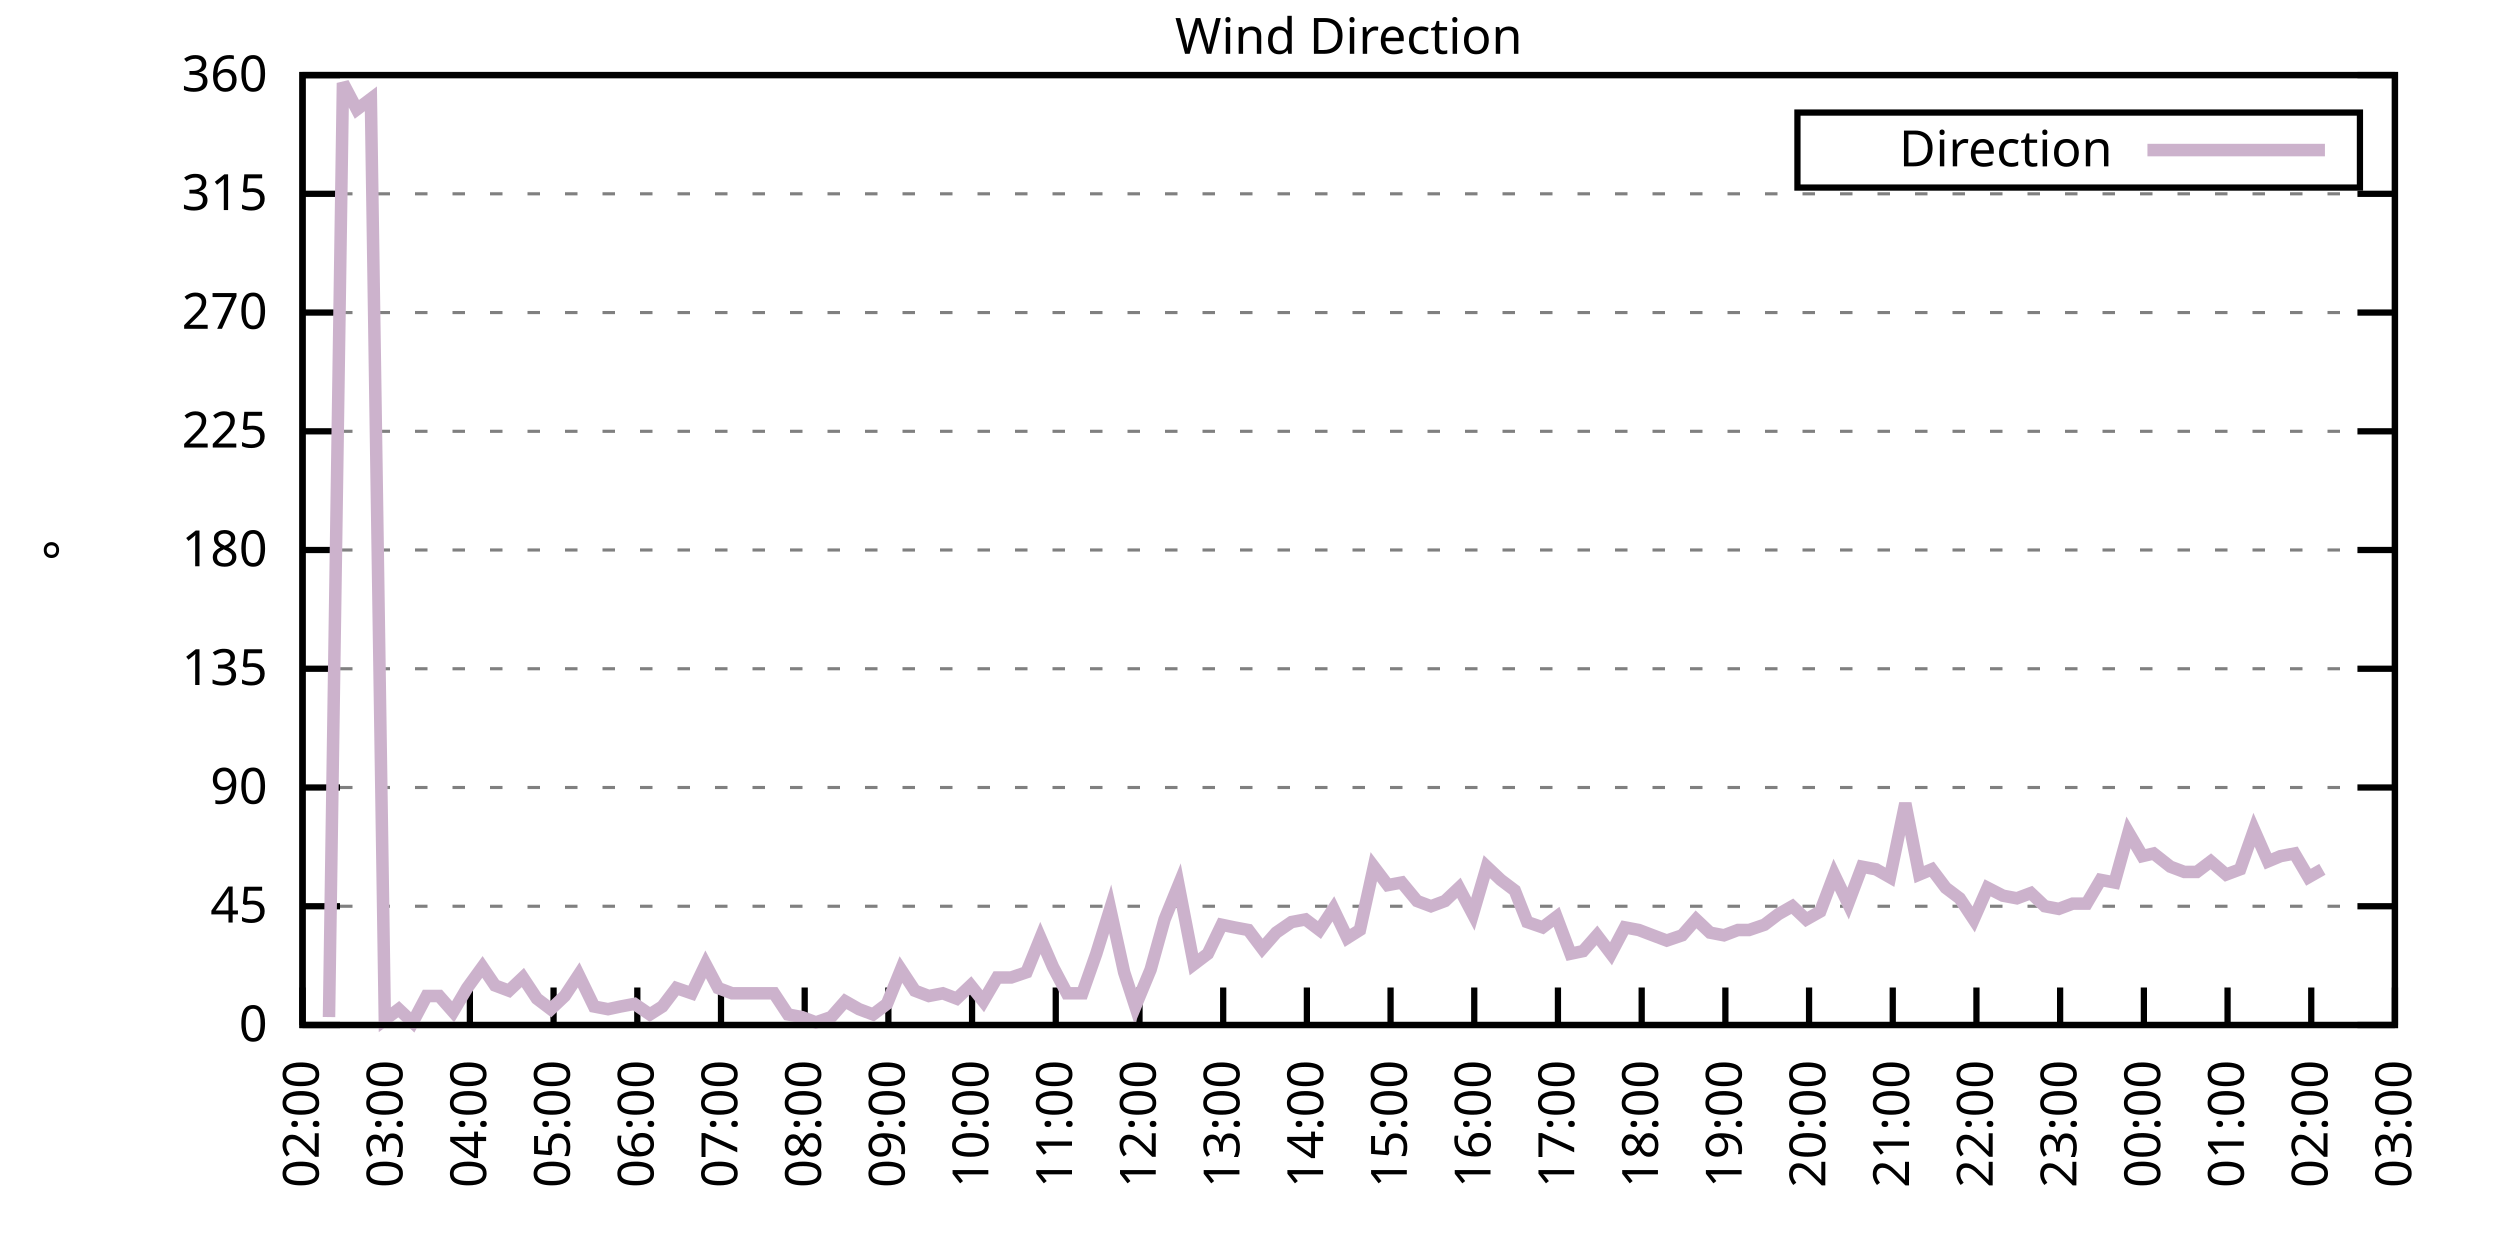
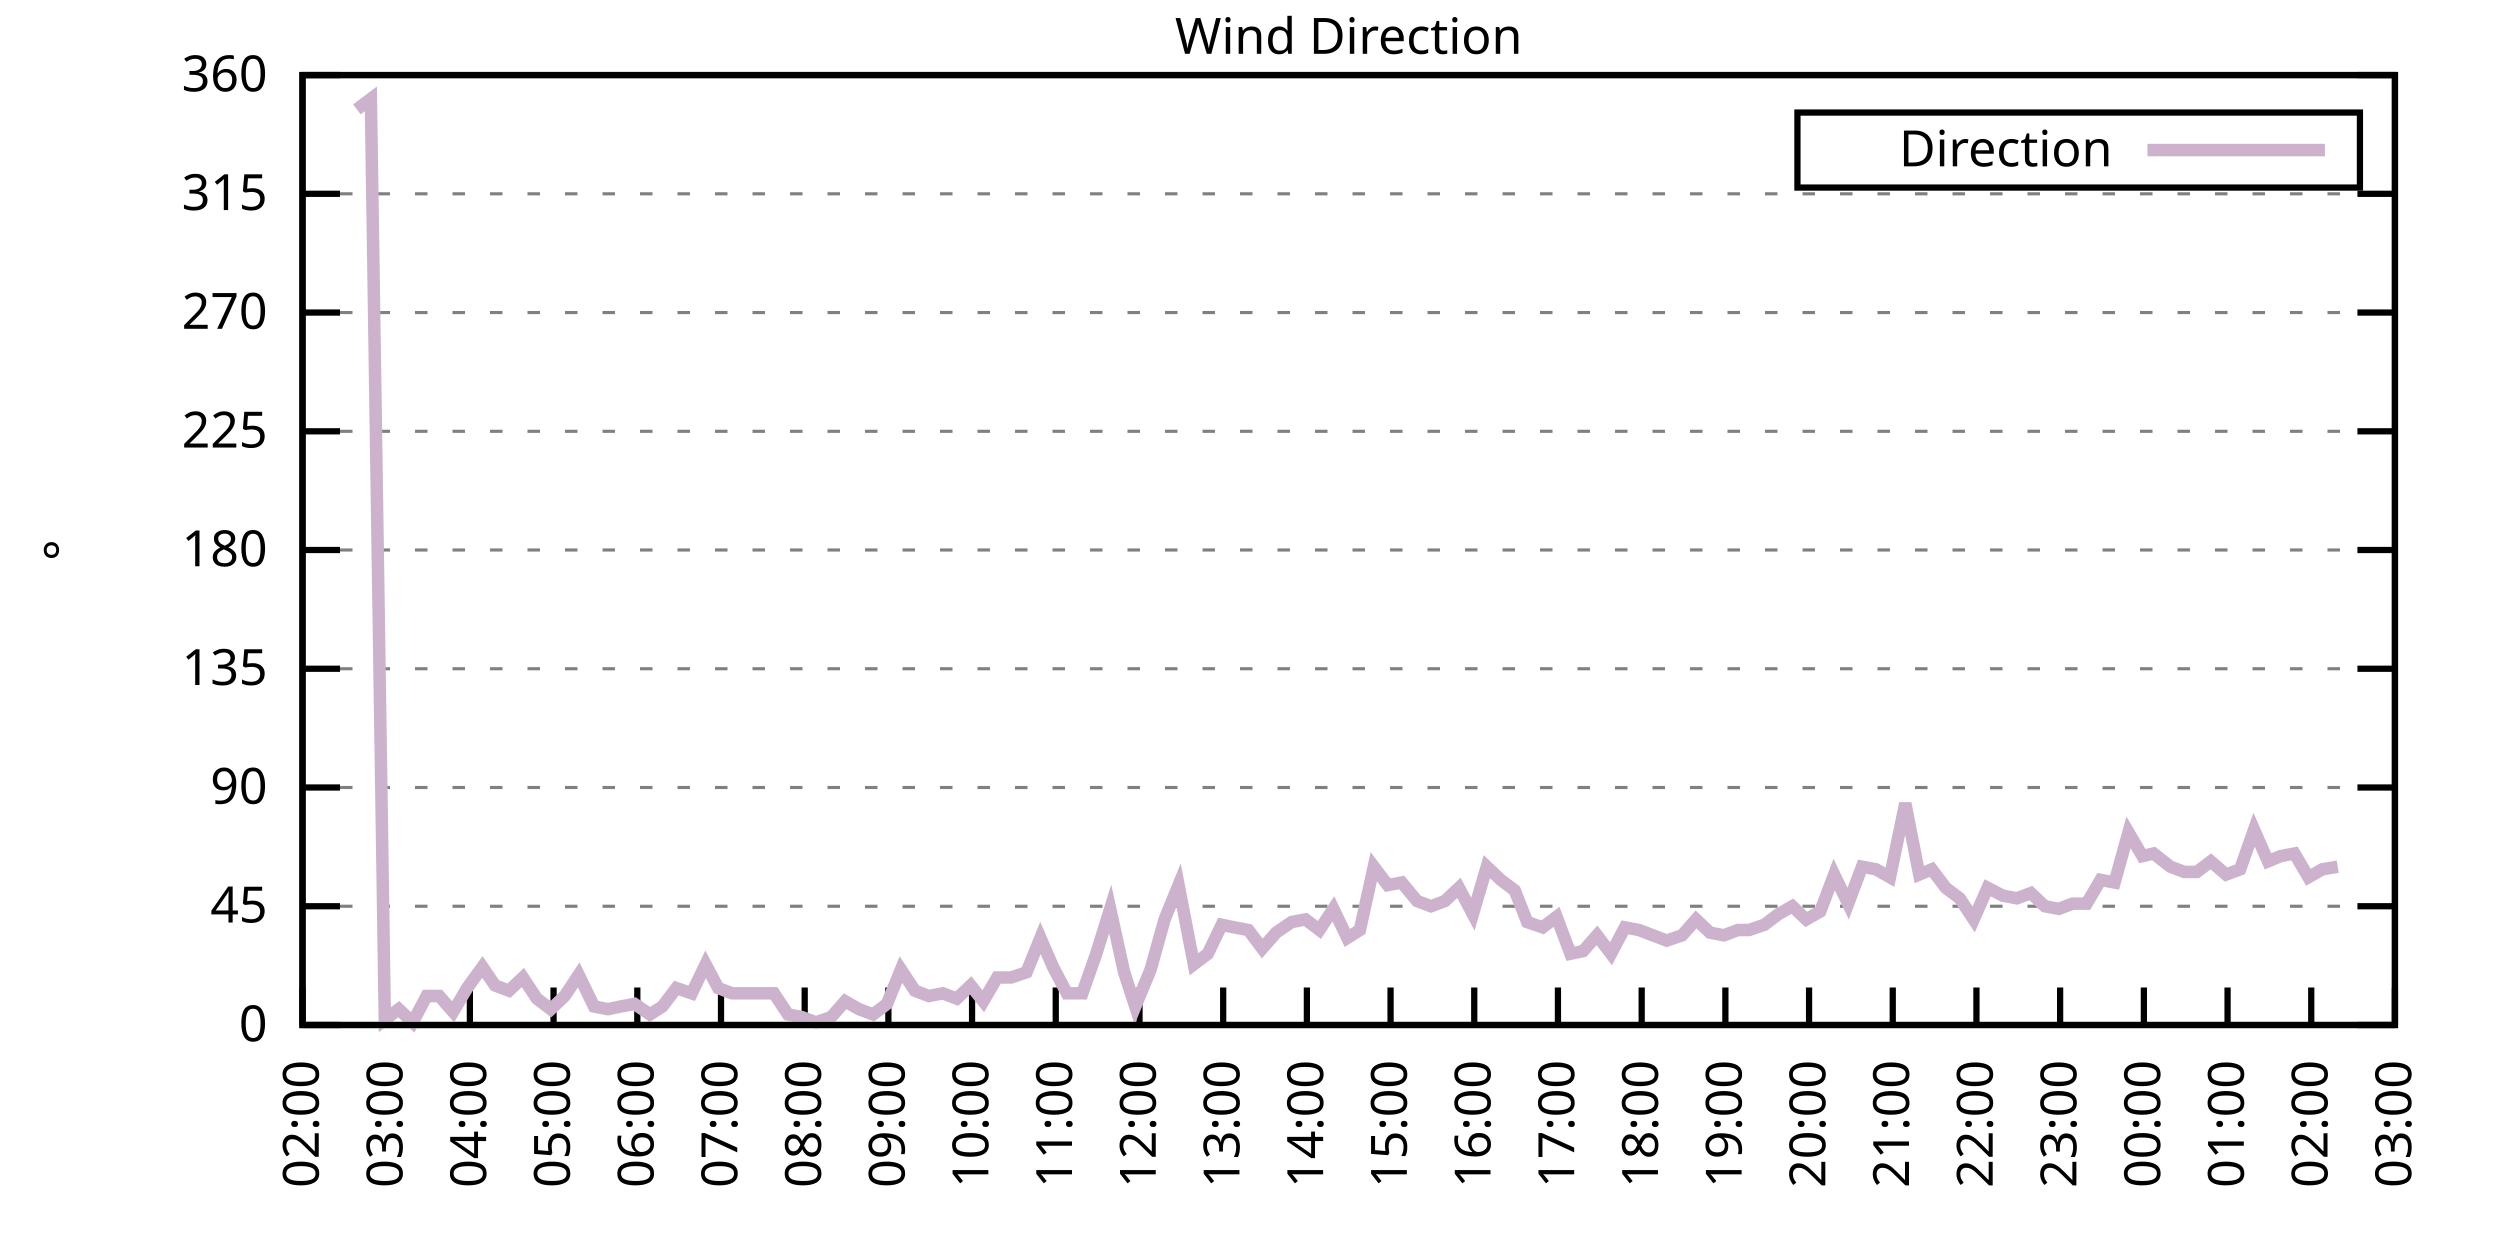
<svg xmlns="http://www.w3.org/2000/svg" xmlns:xlink="http://www.w3.org/1999/xlink" width="400" height="200" viewBox="0 0 400 200">
  <g id="gnuplot_canvas">
    <rect x="0" y="0" width="400" height="200" fill="none" />
    <defs>
      <circle id="gpDot" r="0.5" stroke-width="0.5" stroke="currentColor" />
      <path id="gpPt0" stroke-width="0.333" stroke="currentColor" d="M-1,0 h2 M0,-1 v2" />
      <path id="gpPt1" stroke-width="0.333" stroke="currentColor" d="M-1,-1 L1,1 M1,-1 L-1,1" />
      <path id="gpPt2" stroke-width="0.333" stroke="currentColor" d="M-1,0 L1,0 M0,-1 L0,1 M-1,-1 L1,1 M-1,1 L1,-1" />
      <rect id="gpPt3" stroke-width="0.333" stroke="currentColor" x="-1" y="-1" width="2" height="2" />
      <rect id="gpPt4" stroke-width="0.333" stroke="currentColor" fill="currentColor" x="-1" y="-1" width="2" height="2" />
      <circle id="gpPt5" stroke-width="0.333" stroke="currentColor" cx="0" cy="0" r="1" />
      <use xlink:href="#gpPt5" id="gpPt6" fill="currentColor" stroke="none" />
      <path id="gpPt7" stroke-width="0.333" stroke="currentColor" d="M0,-1.33 L-1.33,0.67 L1.33,0.67 z" />
      <use xlink:href="#gpPt7" id="gpPt8" fill="currentColor" stroke="none" />
      <use xlink:href="#gpPt7" id="gpPt9" stroke="currentColor" transform="rotate(180)" />
      <use xlink:href="#gpPt9" id="gpPt10" fill="currentColor" stroke="none" />
      <use xlink:href="#gpPt3" id="gpPt11" stroke="currentColor" transform="rotate(45)" />
      <use xlink:href="#gpPt11" id="gpPt12" fill="currentColor" stroke="none" />
      <path id="gpPt13" stroke-width="0.333" stroke="currentColor" d="M0,1.330 L1.265,0.411 L0.782,-1.067 L-0.782,-1.076 L-1.265,0.411 z" />
      <use xlink:href="#gpPt13" id="gpPt14" fill="currentColor" stroke="none" />
      <filter id="textbox" filterUnits="objectBoundingBox" x="0" y="0" height="1" width="1">
        <feFlood flood-color="white" flood-opacity="1" result="bgnd" />
        <feComposite in="SourceGraphic" in2="bgnd" operator="atop" />
      </filter>
      <filter id="greybox" filterUnits="objectBoundingBox" x="0" y="0" height="1" width="1">
        <feFlood flood-color="lightgrey" flood-opacity="1" result="grey" />
        <feComposite in="SourceGraphic" in2="grey" operator="atop" />
      </filter>
    </defs>
    <g fill="none" color="white" stroke="currentColor" stroke-width="1.00" stroke-linecap="butt" stroke-linejoin="miter">
</g>
    <g fill="none" color="black" stroke="currentColor" stroke-width="1.00" stroke-linecap="butt" stroke-linejoin="miter">
      <g stroke="none" shape-rendering="crispEdges">
        <polygon fill="rgb(255, 255, 255)" points="48.40,164.00 383.18,164.00 383.18,12.02 48.40,12.02 " />
      </g>
    </g>
    <g fill="none" color="black" stroke="currentColor" stroke-width="1.00" stroke-linecap="butt" stroke-linejoin="miter">
</g>
    <g fill="none" color="black" stroke="black" stroke-width="0.50" stroke-linecap="butt" stroke-linejoin="miter">
</g>
    <g fill="none" color="gray" stroke="currentColor" stroke-width="0.50" stroke-linecap="butt" stroke-linejoin="miter">
      <path stroke="gray" stroke-dasharray="2,4" class="gridline" d="M48.40,164.00 L383.19,164.00  " />
    </g>
    <g fill="none" color="gray" stroke="gray" stroke-width="1.00" stroke-linecap="butt" stroke-linejoin="miter">
</g>
    <g fill="none" color="black" stroke="currentColor" stroke-width="1.00" stroke-linecap="butt" stroke-linejoin="miter">
      <path stroke="black" d="M48.40,164.00 L54.40,164.00 M383.19,164.00 L377.19,164.00  " />
      <g transform="translate(42.80,166.60)" stroke="none" fill="black" font-family="Sans" font-size="8.00" text-anchor="end">
        <text>
          <tspan font-family="Sans"> 0</tspan>
        </text>
      </g>
    </g>
    <g fill="none" color="black" stroke="currentColor" stroke-width="1.00" stroke-linecap="butt" stroke-linejoin="miter">
</g>
    <g fill="none" color="black" stroke="black" stroke-width="0.50" stroke-linecap="butt" stroke-linejoin="miter">
</g>
    <g fill="none" color="gray" stroke="currentColor" stroke-width="0.50" stroke-linecap="butt" stroke-linejoin="miter">
      <path stroke="gray" stroke-dasharray="2,4" class="gridline" d="M48.40,145.00 L383.19,145.00  " />
    </g>
    <g fill="none" color="gray" stroke="gray" stroke-width="1.00" stroke-linecap="butt" stroke-linejoin="miter">
</g>
    <g fill="none" color="black" stroke="currentColor" stroke-width="1.00" stroke-linecap="butt" stroke-linejoin="miter">
      <path stroke="black" d="M48.40,145.00 L54.40,145.00 M383.19,145.00 L377.19,145.00  " />
      <g transform="translate(42.80,147.60)" stroke="none" fill="black" font-family="Sans" font-size="8.00" text-anchor="end">
        <text>
          <tspan font-family="Sans"> 45</tspan>
        </text>
      </g>
    </g>
    <g fill="none" color="black" stroke="currentColor" stroke-width="1.00" stroke-linecap="butt" stroke-linejoin="miter">
</g>
    <g fill="none" color="black" stroke="black" stroke-width="0.50" stroke-linecap="butt" stroke-linejoin="miter">
</g>
    <g fill="none" color="gray" stroke="currentColor" stroke-width="0.50" stroke-linecap="butt" stroke-linejoin="miter">
      <path stroke="gray" stroke-dasharray="2,4" class="gridline" d="M48.40,126.00 L383.19,126.00  " />
    </g>
    <g fill="none" color="gray" stroke="gray" stroke-width="1.00" stroke-linecap="butt" stroke-linejoin="miter">
</g>
    <g fill="none" color="black" stroke="currentColor" stroke-width="1.00" stroke-linecap="butt" stroke-linejoin="miter">
      <path stroke="black" d="M48.40,126.00 L54.40,126.00 M383.19,126.00 L377.19,126.00  " />
      <g transform="translate(42.80,128.60)" stroke="none" fill="black" font-family="Sans" font-size="8.00" text-anchor="end">
        <text>
          <tspan font-family="Sans"> 90</tspan>
        </text>
      </g>
    </g>
    <g fill="none" color="black" stroke="currentColor" stroke-width="1.00" stroke-linecap="butt" stroke-linejoin="miter">
</g>
    <g fill="none" color="black" stroke="black" stroke-width="0.50" stroke-linecap="butt" stroke-linejoin="miter">
</g>
    <g fill="none" color="gray" stroke="currentColor" stroke-width="0.50" stroke-linecap="butt" stroke-linejoin="miter">
      <path stroke="gray" stroke-dasharray="2,4" class="gridline" d="M48.40,107.00 L383.19,107.00  " />
    </g>
    <g fill="none" color="gray" stroke="gray" stroke-width="1.00" stroke-linecap="butt" stroke-linejoin="miter">
</g>
    <g fill="none" color="black" stroke="currentColor" stroke-width="1.00" stroke-linecap="butt" stroke-linejoin="miter">
      <path stroke="black" d="M48.40,107.00 L54.40,107.00 M383.19,107.00 L377.19,107.00  " />
      <g transform="translate(42.80,109.60)" stroke="none" fill="black" font-family="Sans" font-size="8.00" text-anchor="end">
        <text>
          <tspan font-family="Sans"> 135</tspan>
        </text>
      </g>
    </g>
    <g fill="none" color="black" stroke="currentColor" stroke-width="1.00" stroke-linecap="butt" stroke-linejoin="miter">
</g>
    <g fill="none" color="black" stroke="black" stroke-width="0.50" stroke-linecap="butt" stroke-linejoin="miter">
</g>
    <g fill="none" color="gray" stroke="currentColor" stroke-width="0.50" stroke-linecap="butt" stroke-linejoin="miter">
      <path stroke="gray" stroke-dasharray="2,4" class="gridline" d="M48.40,88.00 L383.19,88.00  " />
    </g>
    <g fill="none" color="gray" stroke="gray" stroke-width="1.00" stroke-linecap="butt" stroke-linejoin="miter">
</g>
    <g fill="none" color="black" stroke="currentColor" stroke-width="1.00" stroke-linecap="butt" stroke-linejoin="miter">
      <path stroke="black" d="M48.40,88.00 L54.40,88.00 M383.19,88.00 L377.19,88.00  " />
      <g transform="translate(42.80,90.60)" stroke="none" fill="black" font-family="Sans" font-size="8.00" text-anchor="end">
        <text>
          <tspan font-family="Sans"> 180</tspan>
        </text>
      </g>
    </g>
    <g fill="none" color="black" stroke="currentColor" stroke-width="1.00" stroke-linecap="butt" stroke-linejoin="miter">
</g>
    <g fill="none" color="black" stroke="black" stroke-width="0.50" stroke-linecap="butt" stroke-linejoin="miter">
</g>
    <g fill="none" color="gray" stroke="currentColor" stroke-width="0.50" stroke-linecap="butt" stroke-linejoin="miter">
      <path stroke="gray" stroke-dasharray="2,4" class="gridline" d="M48.40,69.01 L383.19,69.01  " />
    </g>
    <g fill="none" color="gray" stroke="gray" stroke-width="1.00" stroke-linecap="butt" stroke-linejoin="miter">
</g>
    <g fill="none" color="black" stroke="currentColor" stroke-width="1.00" stroke-linecap="butt" stroke-linejoin="miter">
      <path stroke="black" d="M48.40,69.01 L54.40,69.01 M383.19,69.01 L377.19,69.01  " />
      <g transform="translate(42.80,71.61)" stroke="none" fill="black" font-family="Sans" font-size="8.00" text-anchor="end">
        <text>
          <tspan font-family="Sans"> 225</tspan>
        </text>
      </g>
    </g>
    <g fill="none" color="black" stroke="currentColor" stroke-width="1.00" stroke-linecap="butt" stroke-linejoin="miter">
</g>
    <g fill="none" color="black" stroke="black" stroke-width="0.50" stroke-linecap="butt" stroke-linejoin="miter">
</g>
    <g fill="none" color="gray" stroke="currentColor" stroke-width="0.50" stroke-linecap="butt" stroke-linejoin="miter">
      <path stroke="gray" stroke-dasharray="2,4" class="gridline" d="M48.40,50.01 L383.19,50.01  " />
    </g>
    <g fill="none" color="gray" stroke="gray" stroke-width="1.00" stroke-linecap="butt" stroke-linejoin="miter">
</g>
    <g fill="none" color="black" stroke="currentColor" stroke-width="1.00" stroke-linecap="butt" stroke-linejoin="miter">
      <path stroke="black" d="M48.40,50.01 L54.40,50.01 M383.19,50.01 L377.19,50.01  " />
      <g transform="translate(42.80,52.61)" stroke="none" fill="black" font-family="Sans" font-size="8.00" text-anchor="end">
        <text>
          <tspan font-family="Sans"> 270</tspan>
        </text>
      </g>
    </g>
    <g fill="none" color="black" stroke="currentColor" stroke-width="1.00" stroke-linecap="butt" stroke-linejoin="miter">
</g>
    <g fill="none" color="black" stroke="black" stroke-width="0.50" stroke-linecap="butt" stroke-linejoin="miter">
</g>
    <g fill="none" color="gray" stroke="currentColor" stroke-width="0.50" stroke-linecap="butt" stroke-linejoin="miter">
      <path stroke="gray" stroke-dasharray="2,4" class="gridline" d="M48.40,31.01 L383.19,31.01  " />
    </g>
    <g fill="none" color="gray" stroke="gray" stroke-width="1.00" stroke-linecap="butt" stroke-linejoin="miter">
</g>
    <g fill="none" color="black" stroke="currentColor" stroke-width="1.00" stroke-linecap="butt" stroke-linejoin="miter">
      <path stroke="black" d="M48.40,31.01 L54.40,31.01 M383.19,31.01 L377.19,31.01  " />
      <g transform="translate(42.80,33.61)" stroke="none" fill="black" font-family="Sans" font-size="8.00" text-anchor="end">
        <text>
          <tspan font-family="Sans"> 315</tspan>
        </text>
      </g>
    </g>
    <g fill="none" color="black" stroke="currentColor" stroke-width="1.00" stroke-linecap="butt" stroke-linejoin="miter">
</g>
    <g fill="none" color="black" stroke="black" stroke-width="0.50" stroke-linecap="butt" stroke-linejoin="miter">
</g>
    <g fill="none" color="gray" stroke="currentColor" stroke-width="0.50" stroke-linecap="butt" stroke-linejoin="miter">
      <path stroke="gray" stroke-dasharray="2,4" class="gridline" d="M48.40,12.01 L383.19,12.01  " />
    </g>
    <g fill="none" color="gray" stroke="gray" stroke-width="1.00" stroke-linecap="butt" stroke-linejoin="miter">
</g>
    <g fill="none" color="black" stroke="currentColor" stroke-width="1.00" stroke-linecap="butt" stroke-linejoin="miter">
      <path stroke="black" d="M48.40,12.01 L54.40,12.01 M383.19,12.01 L377.19,12.01  " />
      <g transform="translate(42.80,14.61)" stroke="none" fill="black" font-family="Sans" font-size="8.00" text-anchor="end">
        <text>
          <tspan font-family="Sans"> 360</tspan>
        </text>
      </g>
    </g>
    <g fill="none" color="black" stroke="currentColor" stroke-width="1.00" stroke-linecap="butt" stroke-linejoin="miter">
      <path stroke="black" d="M48.40,164.00 L48.40,158.00  " />
      <g transform="translate(51.00,169.60) rotate(270.00)" stroke="none" fill="black" font-family="Sans" font-size="8.00" text-anchor="end">
        <text>
          <tspan font-family="Sans">02:00</tspan>
        </text>
      </g>
    </g>
    <g fill="none" color="black" stroke="currentColor" stroke-width="1.00" stroke-linecap="butt" stroke-linejoin="miter">
      <path stroke="black" d="M61.79,164.00 L61.79,158.00  " />
      <g transform="translate(64.39,169.60) rotate(270.00)" stroke="none" fill="black" font-family="Sans" font-size="8.00" text-anchor="end">
        <text>
          <tspan font-family="Sans">03:00</tspan>
        </text>
      </g>
    </g>
    <g fill="none" color="black" stroke="currentColor" stroke-width="1.00" stroke-linecap="butt" stroke-linejoin="miter">
      <path stroke="black" d="M75.18,164.00 L75.18,158.00  " />
      <g transform="translate(77.78,169.60) rotate(270.00)" stroke="none" fill="black" font-family="Sans" font-size="8.00" text-anchor="end">
        <text>
          <tspan font-family="Sans">04:00</tspan>
        </text>
      </g>
    </g>
    <g fill="none" color="black" stroke="currentColor" stroke-width="1.00" stroke-linecap="butt" stroke-linejoin="miter">
      <path stroke="black" d="M88.57,164.00 L88.57,158.00  " />
      <g transform="translate(91.17,169.60) rotate(270.00)" stroke="none" fill="black" font-family="Sans" font-size="8.00" text-anchor="end">
        <text>
          <tspan font-family="Sans">05:00</tspan>
        </text>
      </g>
    </g>
    <g fill="none" color="black" stroke="currentColor" stroke-width="1.00" stroke-linecap="butt" stroke-linejoin="miter">
      <path stroke="black" d="M101.97,164.00 L101.97,158.00  " />
      <g transform="translate(104.57,169.60) rotate(270.00)" stroke="none" fill="black" font-family="Sans" font-size="8.00" text-anchor="end">
        <text>
          <tspan font-family="Sans">06:00</tspan>
        </text>
      </g>
    </g>
    <g fill="none" color="black" stroke="currentColor" stroke-width="1.00" stroke-linecap="butt" stroke-linejoin="miter">
      <path stroke="black" d="M115.36,164.00 L115.36,158.00  " />
      <g transform="translate(117.96,169.60) rotate(270.00)" stroke="none" fill="black" font-family="Sans" font-size="8.00" text-anchor="end">
        <text>
          <tspan font-family="Sans">07:00</tspan>
        </text>
      </g>
    </g>
    <g fill="none" color="black" stroke="currentColor" stroke-width="1.00" stroke-linecap="butt" stroke-linejoin="miter">
      <path stroke="black" d="M128.75,164.00 L128.75,158.00  " />
      <g transform="translate(131.35,169.60) rotate(270.00)" stroke="none" fill="black" font-family="Sans" font-size="8.00" text-anchor="end">
        <text>
          <tspan font-family="Sans">08:00</tspan>
        </text>
      </g>
    </g>
    <g fill="none" color="black" stroke="currentColor" stroke-width="1.00" stroke-linecap="butt" stroke-linejoin="miter">
      <path stroke="black" d="M142.14,164.00 L142.14,158.00  " />
      <g transform="translate(144.74,169.60) rotate(270.00)" stroke="none" fill="black" font-family="Sans" font-size="8.00" text-anchor="end">
        <text>
          <tspan font-family="Sans">09:00</tspan>
        </text>
      </g>
    </g>
    <g fill="none" color="black" stroke="currentColor" stroke-width="1.00" stroke-linecap="butt" stroke-linejoin="miter">
      <path stroke="black" d="M155.53,164.00 L155.53,158.00  " />
      <g transform="translate(158.13,169.60) rotate(270.00)" stroke="none" fill="black" font-family="Sans" font-size="8.00" text-anchor="end">
        <text>
          <tspan font-family="Sans">10:00</tspan>
        </text>
      </g>
    </g>
    <g fill="none" color="black" stroke="currentColor" stroke-width="1.00" stroke-linecap="butt" stroke-linejoin="miter">
      <path stroke="black" d="M168.92,164.00 L168.92,158.00  " />
      <g transform="translate(171.52,169.60) rotate(270.00)" stroke="none" fill="black" font-family="Sans" font-size="8.00" text-anchor="end">
        <text>
          <tspan font-family="Sans">11:00</tspan>
        </text>
      </g>
    </g>
    <g fill="none" color="black" stroke="currentColor" stroke-width="1.00" stroke-linecap="butt" stroke-linejoin="miter">
      <path stroke="black" d="M182.32,164.00 L182.32,158.00  " />
      <g transform="translate(184.92,169.60) rotate(270.00)" stroke="none" fill="black" font-family="Sans" font-size="8.00" text-anchor="end">
        <text>
          <tspan font-family="Sans">12:00</tspan>
        </text>
      </g>
    </g>
    <g fill="none" color="black" stroke="currentColor" stroke-width="1.00" stroke-linecap="butt" stroke-linejoin="miter">
      <path stroke="black" d="M195.71,164.00 L195.71,158.00  " />
      <g transform="translate(198.31,169.60) rotate(270.00)" stroke="none" fill="black" font-family="Sans" font-size="8.00" text-anchor="end">
        <text>
          <tspan font-family="Sans">13:00</tspan>
        </text>
      </g>
    </g>
    <g fill="none" color="black" stroke="currentColor" stroke-width="1.00" stroke-linecap="butt" stroke-linejoin="miter">
      <path stroke="black" d="M209.10,164.00 L209.10,158.00  " />
      <g transform="translate(211.70,169.60) rotate(270.00)" stroke="none" fill="black" font-family="Sans" font-size="8.00" text-anchor="end">
        <text>
          <tspan font-family="Sans">14:00</tspan>
        </text>
      </g>
    </g>
    <g fill="none" color="black" stroke="currentColor" stroke-width="1.00" stroke-linecap="butt" stroke-linejoin="miter">
      <path stroke="black" d="M222.49,164.00 L222.49,158.00  " />
      <g transform="translate(225.09,169.60) rotate(270.00)" stroke="none" fill="black" font-family="Sans" font-size="8.00" text-anchor="end">
        <text>
          <tspan font-family="Sans">15:00</tspan>
        </text>
      </g>
    </g>
    <g fill="none" color="black" stroke="currentColor" stroke-width="1.00" stroke-linecap="butt" stroke-linejoin="miter">
      <path stroke="black" d="M235.88,164.00 L235.88,158.00  " />
      <g transform="translate(238.48,169.60) rotate(270.00)" stroke="none" fill="black" font-family="Sans" font-size="8.00" text-anchor="end">
        <text>
          <tspan font-family="Sans">16:00</tspan>
        </text>
      </g>
    </g>
    <g fill="none" color="black" stroke="currentColor" stroke-width="1.00" stroke-linecap="butt" stroke-linejoin="miter">
      <path stroke="black" d="M249.27,164.00 L249.27,158.00  " />
      <g transform="translate(251.87,169.60) rotate(270.00)" stroke="none" fill="black" font-family="Sans" font-size="8.00" text-anchor="end">
        <text>
          <tspan font-family="Sans">17:00</tspan>
        </text>
      </g>
    </g>
    <g fill="none" color="black" stroke="currentColor" stroke-width="1.00" stroke-linecap="butt" stroke-linejoin="miter">
      <path stroke="black" d="M262.67,164.00 L262.67,158.00  " />
      <g transform="translate(265.27,169.60) rotate(270.00)" stroke="none" fill="black" font-family="Sans" font-size="8.00" text-anchor="end">
        <text>
          <tspan font-family="Sans">18:00</tspan>
        </text>
      </g>
    </g>
    <g fill="none" color="black" stroke="currentColor" stroke-width="1.00" stroke-linecap="butt" stroke-linejoin="miter">
      <path stroke="black" d="M276.06,164.00 L276.06,158.00  " />
      <g transform="translate(278.66,169.60) rotate(270.00)" stroke="none" fill="black" font-family="Sans" font-size="8.00" text-anchor="end">
        <text>
          <tspan font-family="Sans">19:00</tspan>
        </text>
      </g>
    </g>
    <g fill="none" color="black" stroke="currentColor" stroke-width="1.00" stroke-linecap="butt" stroke-linejoin="miter">
      <path stroke="black" d="M289.45,164.00 L289.45,158.00  " />
      <g transform="translate(292.05,169.60) rotate(270.00)" stroke="none" fill="black" font-family="Sans" font-size="8.00" text-anchor="end">
        <text>
          <tspan font-family="Sans">20:00</tspan>
        </text>
      </g>
    </g>
    <g fill="none" color="black" stroke="currentColor" stroke-width="1.00" stroke-linecap="butt" stroke-linejoin="miter">
      <path stroke="black" d="M302.84,164.00 L302.84,158.00  " />
      <g transform="translate(305.44,169.60) rotate(270.00)" stroke="none" fill="black" font-family="Sans" font-size="8.00" text-anchor="end">
        <text>
          <tspan font-family="Sans">21:00</tspan>
        </text>
      </g>
    </g>
    <g fill="none" color="black" stroke="currentColor" stroke-width="1.00" stroke-linecap="butt" stroke-linejoin="miter">
      <path stroke="black" d="M316.23,164.00 L316.23,158.00  " />
      <g transform="translate(318.83,169.60) rotate(270.00)" stroke="none" fill="black" font-family="Sans" font-size="8.00" text-anchor="end">
        <text>
          <tspan font-family="Sans">22:00</tspan>
        </text>
      </g>
    </g>
    <g fill="none" color="black" stroke="currentColor" stroke-width="1.00" stroke-linecap="butt" stroke-linejoin="miter">
      <path stroke="black" d="M329.62,164.00 L329.62,158.00  " />
      <g transform="translate(332.22,169.60) rotate(270.00)" stroke="none" fill="black" font-family="Sans" font-size="8.00" text-anchor="end">
        <text>
          <tspan font-family="Sans">23:00</tspan>
        </text>
      </g>
    </g>
    <g fill="none" color="black" stroke="currentColor" stroke-width="1.00" stroke-linecap="butt" stroke-linejoin="miter">
      <path stroke="black" d="M343.02,164.00 L343.02,158.00  " />
      <g transform="translate(345.62,169.60) rotate(270.00)" stroke="none" fill="black" font-family="Sans" font-size="8.00" text-anchor="end">
        <text>
          <tspan font-family="Sans">00:00</tspan>
        </text>
      </g>
    </g>
    <g fill="none" color="black" stroke="currentColor" stroke-width="1.00" stroke-linecap="butt" stroke-linejoin="miter">
      <path stroke="black" d="M356.41,164.00 L356.41,158.00  " />
      <g transform="translate(359.01,169.60) rotate(270.00)" stroke="none" fill="black" font-family="Sans" font-size="8.00" text-anchor="end">
        <text>
          <tspan font-family="Sans">01:00</tspan>
        </text>
      </g>
    </g>
    <g fill="none" color="black" stroke="currentColor" stroke-width="1.00" stroke-linecap="butt" stroke-linejoin="miter">
      <path stroke="black" d="M369.80,164.00 L369.80,158.00  " />
      <g transform="translate(372.40,169.60) rotate(270.00)" stroke="none" fill="black" font-family="Sans" font-size="8.00" text-anchor="end">
        <text>
          <tspan font-family="Sans">02:00</tspan>
        </text>
      </g>
    </g>
    <g fill="none" color="black" stroke="currentColor" stroke-width="1.00" stroke-linecap="butt" stroke-linejoin="miter">
      <path stroke="black" d="M383.19,164.00 L383.19,158.00  " />
      <g transform="translate(385.79,169.60) rotate(270.00)" stroke="none" fill="black" font-family="Sans" font-size="8.00" text-anchor="end">
        <text>
          <tspan font-family="Sans">03:00</tspan>
        </text>
      </g>
    </g>
    <g fill="none" color="black" stroke="currentColor" stroke-width="1.00" stroke-linecap="butt" stroke-linejoin="miter">
</g>
    <g fill="none" color="black" stroke="currentColor" stroke-width="1.00" stroke-linecap="butt" stroke-linejoin="miter">
      <path stroke="black" d="M48.40,12.01 L48.40,164.00 L383.19,164.00 L383.19,12.01 L48.40,12.01 Z  " />
    </g>
    <g fill="none" color="black" stroke="currentColor" stroke-width="1.00" stroke-linecap="butt" stroke-linejoin="miter">
</g>
    <g fill="none" color="black" stroke="currentColor" stroke-width="1.00" stroke-linecap="butt" stroke-linejoin="miter">
      <path stroke="black" d="M287.59,30.01 L287.59,18.01 L377.59,18.01 L377.59,30.01 L287.59,30.01 Z  " />
    </g>
    <g id="Wind_direction_plot_1">
      <g fill="none" color="white" stroke="black" stroke-width="2.00" stroke-linecap="butt" stroke-linejoin="miter">
</g>
      <g fill="none" color="black" stroke="currentColor" stroke-width="2.00" stroke-linecap="butt" stroke-linejoin="miter">
        <g transform="translate(337.99,26.61)" stroke="none" fill="black" font-family="Sans" font-size="8.00" text-anchor="end">
          <text>
            <tspan font-family="Sans">Direction</tspan>
          </text>
        </g>
      </g>
      <g fill="none" color="black" stroke="currentColor" stroke-width="2.00" stroke-linecap="butt" stroke-linejoin="miter">
-         <path stroke="rgb(204, 178, 204)" d="M343.59,24.01 L371.99,24.01 M52.64,162.73 L54.87,13.28 L57.10,17.50 L59.34,15.81 L61.57,163.16 L63.80,161.47   L66.03,163.58 L68.26,159.36 L70.27,159.36 L72.50,161.89 L74.74,158.09 L77.19,154.71 L79.20,157.67 L81.43,158.51   L83.66,156.40 L85.90,159.78 L88.13,161.47 L90.36,159.36 L92.59,155.98 L95.05,161.04 L97.28,161.47 L99.29,161.04   L101.52,160.62 L103.98,162.31 L105.98,161.04 L108.22,158.09 L110.67,158.93 L112.90,154.29 L114.91,158.09 L117.14,158.93   L119.38,158.93 L121.83,158.93 L123.84,158.93 L126.07,162.31 L128.30,162.73 L130.54,163.58 L132.99,162.73 L135.22,160.20   L137.45,161.47 L139.69,162.31 L141.92,160.62 L144.15,155.13 L146.38,158.51 L148.61,159.36 L150.85,158.93 L153.08,159.78   L155.31,157.67 L157.32,160.20 L159.55,156.40 L161.78,156.40 L164.24,155.56 L166.47,150.07 L168.48,154.71 L170.71,158.93   L173.17,158.93 L175.40,152.60 L177.63,145.42 L179.86,155.56 L181.65,161.04 L184.10,155.13 L186.33,147.11 L188.57,141.62   L191.02,154.29 L193.25,152.60 L195.48,147.96 L197.49,148.38 L199.73,148.80 L201.96,151.76 L204.19,149.22 L206.64,147.53   L208.88,147.11 L211.11,148.80 L213.34,145.42 L215.57,150.07 L217.58,148.80 L219.81,138.67 L222.04,141.62 L224.28,141.20   L226.73,144.16 L228.96,145.00 L231.20,144.16 L233.43,142.05 L235.66,146.27 L237.89,138.67 L240.12,140.78 L242.36,142.47   L244.36,147.53 L246.82,148.38 L249.05,146.69 L251.28,152.60 L253.29,152.18 L255.52,149.65 L257.76,152.60 L259.99,148.38   L262.22,148.80 L264.45,149.65 L266.68,150.49 L269.14,149.65 L271.37,147.11 L273.60,149.22 L275.83,149.65 L278.07,148.80   L279.85,148.80 L282.31,147.96 L284.54,146.27 L286.77,145.00 L289.00,147.11 L291.23,145.85 L293.47,139.93 L295.70,144.58   L297.93,138.67 L300.16,139.09 L302.39,140.36 L304.85,128.54 L307.08,139.93 L309.09,139.09 L311.32,142.05 L313.55,143.73   L315.79,147.11 L318.02,142.05 L320.47,143.31 L322.70,143.73 L324.94,142.89 L327.17,145.00 L329.40,145.42 L331.63,144.58   L333.86,144.58 L336.10,140.78 L338.33,141.20 L340.56,133.18 L342.79,136.98 L344.58,136.56 L347.26,138.67 L349.49,139.51   L351.50,139.51 L353.73,137.82 L356.18,139.93 L358.42,139.09 L360.65,132.76 L362.88,137.82 L364.89,136.98 L367.12,136.56   L369.35,140.36 L371.58,139.09  " />
+         <path stroke="rgb(204, 178, 204)" d="M343.59,24.01 L371.99,24.01 M57.10,17.50 L59.34,15.81 L61.57,163.16 L63.80,161.47 L66.03,163.58 L68.26,159.36   L70.27,159.36 L72.50,161.89 L74.74,158.09 L77.19,154.71 L79.20,157.67 L81.43,158.51 L83.66,156.40 L85.90,159.78   L88.13,161.47 L90.36,159.36 L92.59,155.98 L95.05,161.04 L97.28,161.47 L99.29,161.04 L101.52,160.62 L103.98,162.31   L105.98,161.04 L108.22,158.09 L110.67,158.93 L112.90,154.29 L114.91,158.09 L117.14,158.93 L119.38,158.93 L121.83,158.93   L123.84,158.93 L126.07,162.31 L128.30,162.73 L130.54,163.58 L132.99,162.73 L135.22,160.20 L137.45,161.47 L139.69,162.31   L141.92,160.62 L144.15,155.13 L146.38,158.51 L148.61,159.36 L150.85,158.93 L153.08,159.78 L155.31,157.67 L157.32,160.20   L159.55,156.40 L161.78,156.40 L164.24,155.56 L166.47,150.07 L168.48,154.71 L170.71,158.93 L173.17,158.93 L175.40,152.60   L177.63,145.42 L179.86,155.56 L181.65,161.04 L184.10,155.13 L186.33,147.11 L188.57,141.62 L191.02,154.29 L193.25,152.60   L195.48,147.96 L197.49,148.38 L199.73,148.80 L201.96,151.76 L204.19,149.22 L206.64,147.53 L208.88,147.11 L211.11,148.80   L213.34,145.42 L215.57,150.07 L217.58,148.80 L219.81,138.67 L222.04,141.62 L224.28,141.20 L226.73,144.16 L228.96,145.00   L231.20,144.16 L233.43,142.05 L235.66,146.27 L237.89,138.67 L240.12,140.78 L242.36,142.47 L244.36,147.53 L246.82,148.38   L249.05,146.69 L251.28,152.60 L253.29,152.18 L255.52,149.65 L257.76,152.60 L259.99,148.38 L262.22,148.80 L264.45,149.65   L266.68,150.49 L269.14,149.65 L271.37,147.11 L273.60,149.22 L275.83,149.65 L278.07,148.80 L279.85,148.80 L282.31,147.96   L284.54,146.27 L286.77,145.00 L289.00,147.11 L291.23,145.85 L293.47,139.93 L295.70,144.58 L297.93,138.67 L300.16,139.09   L302.39,140.36 L304.85,128.54 L307.08,139.93 L309.09,139.09 L311.32,142.05 L313.55,143.73 L315.79,147.11 L318.02,142.05   L320.47,143.31 L322.70,143.73 L324.94,142.89 L327.17,145.00 L329.40,145.42 L331.63,144.58 L333.86,144.58 L336.10,140.78   L338.33,141.20 L340.56,133.18 L342.79,136.98 L344.58,136.56 L347.26,138.67 L349.49,139.51 L351.50,139.51 L353.73,137.82   L356.18,139.93 L358.42,139.09 L360.65,132.76 L362.88,137.82 L364.89,136.98 L367.12,136.56 L369.35,140.36 L371.58,139.09   L374.04,138.67  " />
      </g>
    </g>
    <g fill="none" color="black" stroke="currentColor" stroke-width="2.00" stroke-linecap="butt" stroke-linejoin="miter">
</g>
    <g fill="none" color="black" stroke="black" stroke-width="1.00" stroke-linecap="butt" stroke-linejoin="miter">
</g>
    <g fill="none" color="black" stroke="currentColor" stroke-width="1.00" stroke-linecap="butt" stroke-linejoin="miter">
      <path stroke="black" d="M48.40,12.01 L48.40,164.00 L383.19,164.00 L383.19,12.01 L48.40,12.01 Z  " />
      <g transform="translate(12.80,88.01) rotate(270.00)" stroke="none" fill="black" font-family="Sans" font-size="8.00" text-anchor="middle">
        <text>
          <tspan font-family="Sans">°</tspan>
        </text>
      </g>
    </g>
    <g fill="none" color="black" stroke="currentColor" stroke-width="1.00" stroke-linecap="butt" stroke-linejoin="miter">
</g>
    <g fill="none" color="black" stroke="currentColor" stroke-width="1.00" stroke-linecap="butt" stroke-linejoin="miter">
      <g transform="translate(215.79,8.61)" stroke="none" fill="black" font-family="Sans" font-size="8.00" text-anchor="middle">
        <text>
          <tspan font-family="Sans">Wind Direction</tspan>
        </text>
      </g>
    </g>
    <g fill="none" color="black" stroke="currentColor" stroke-width="1.00" stroke-linecap="butt" stroke-linejoin="miter">
</g>
  </g>
</svg>
